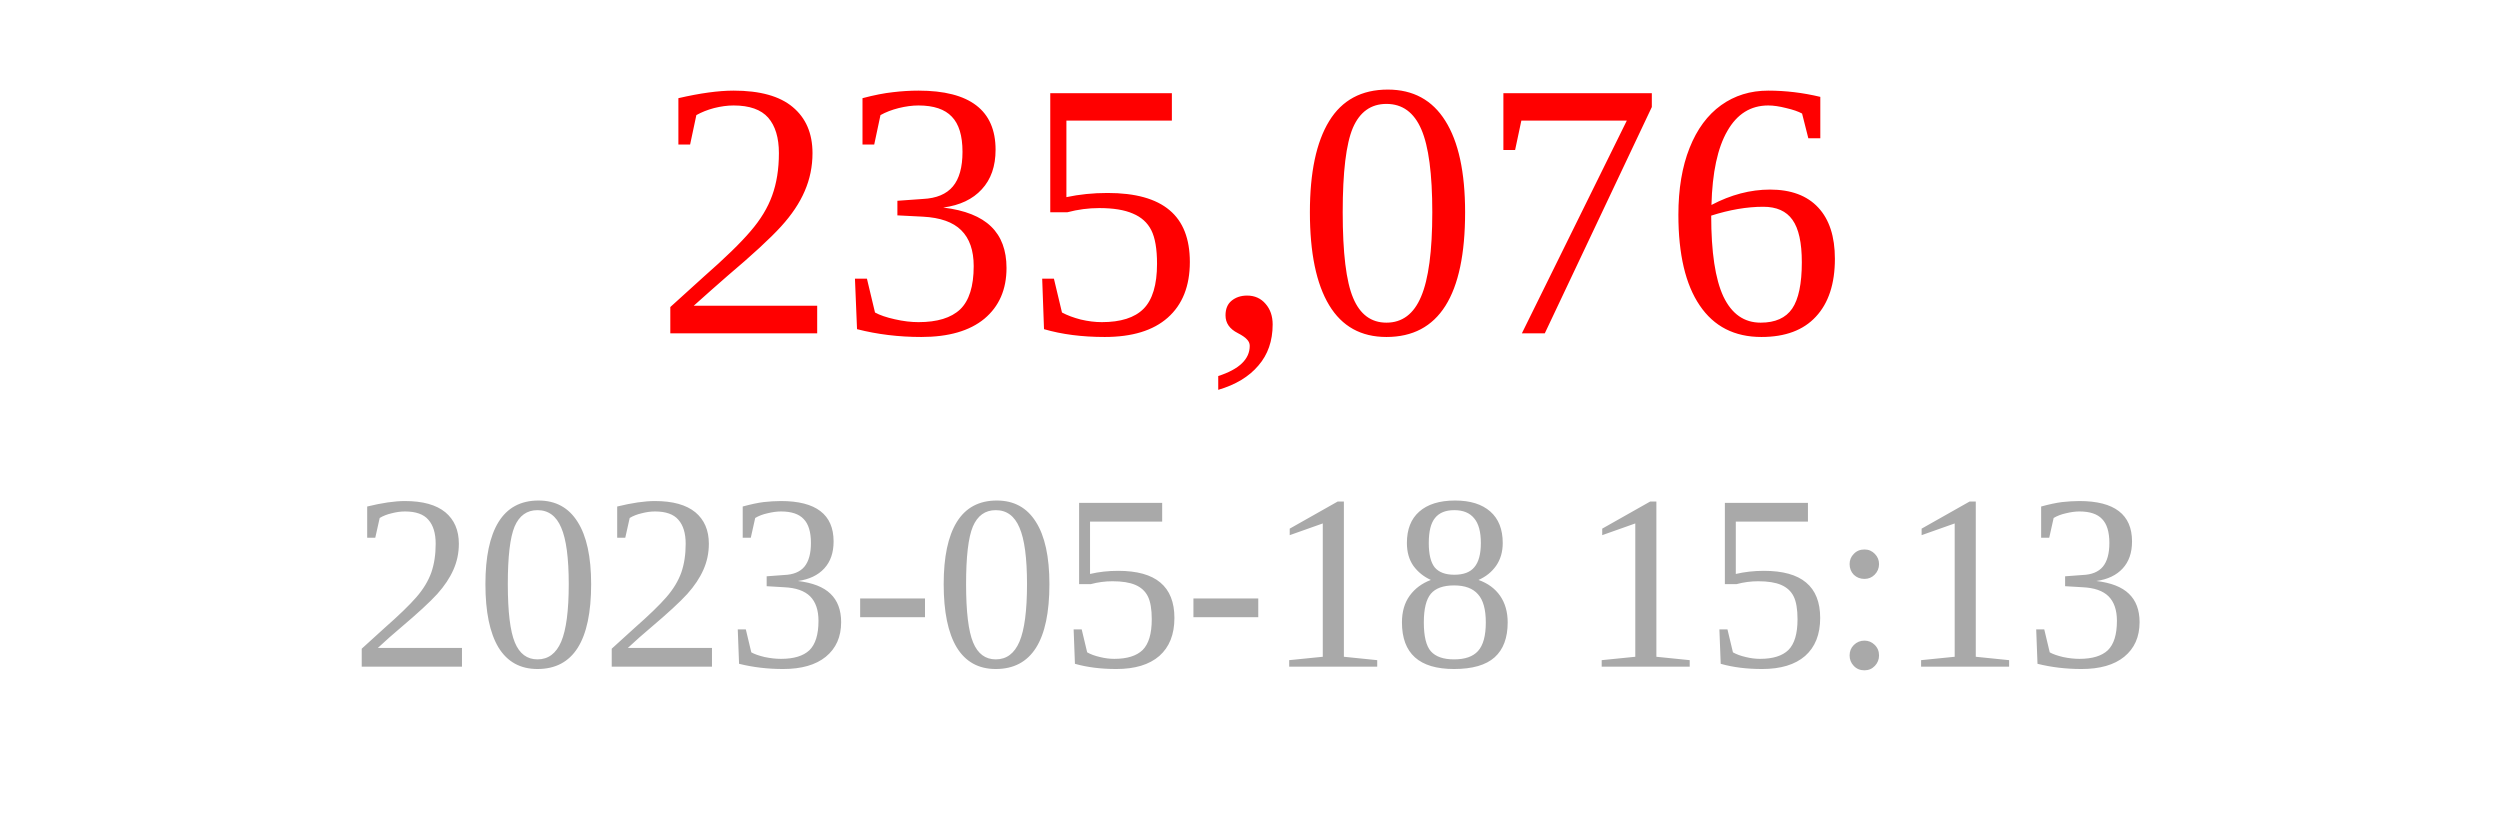
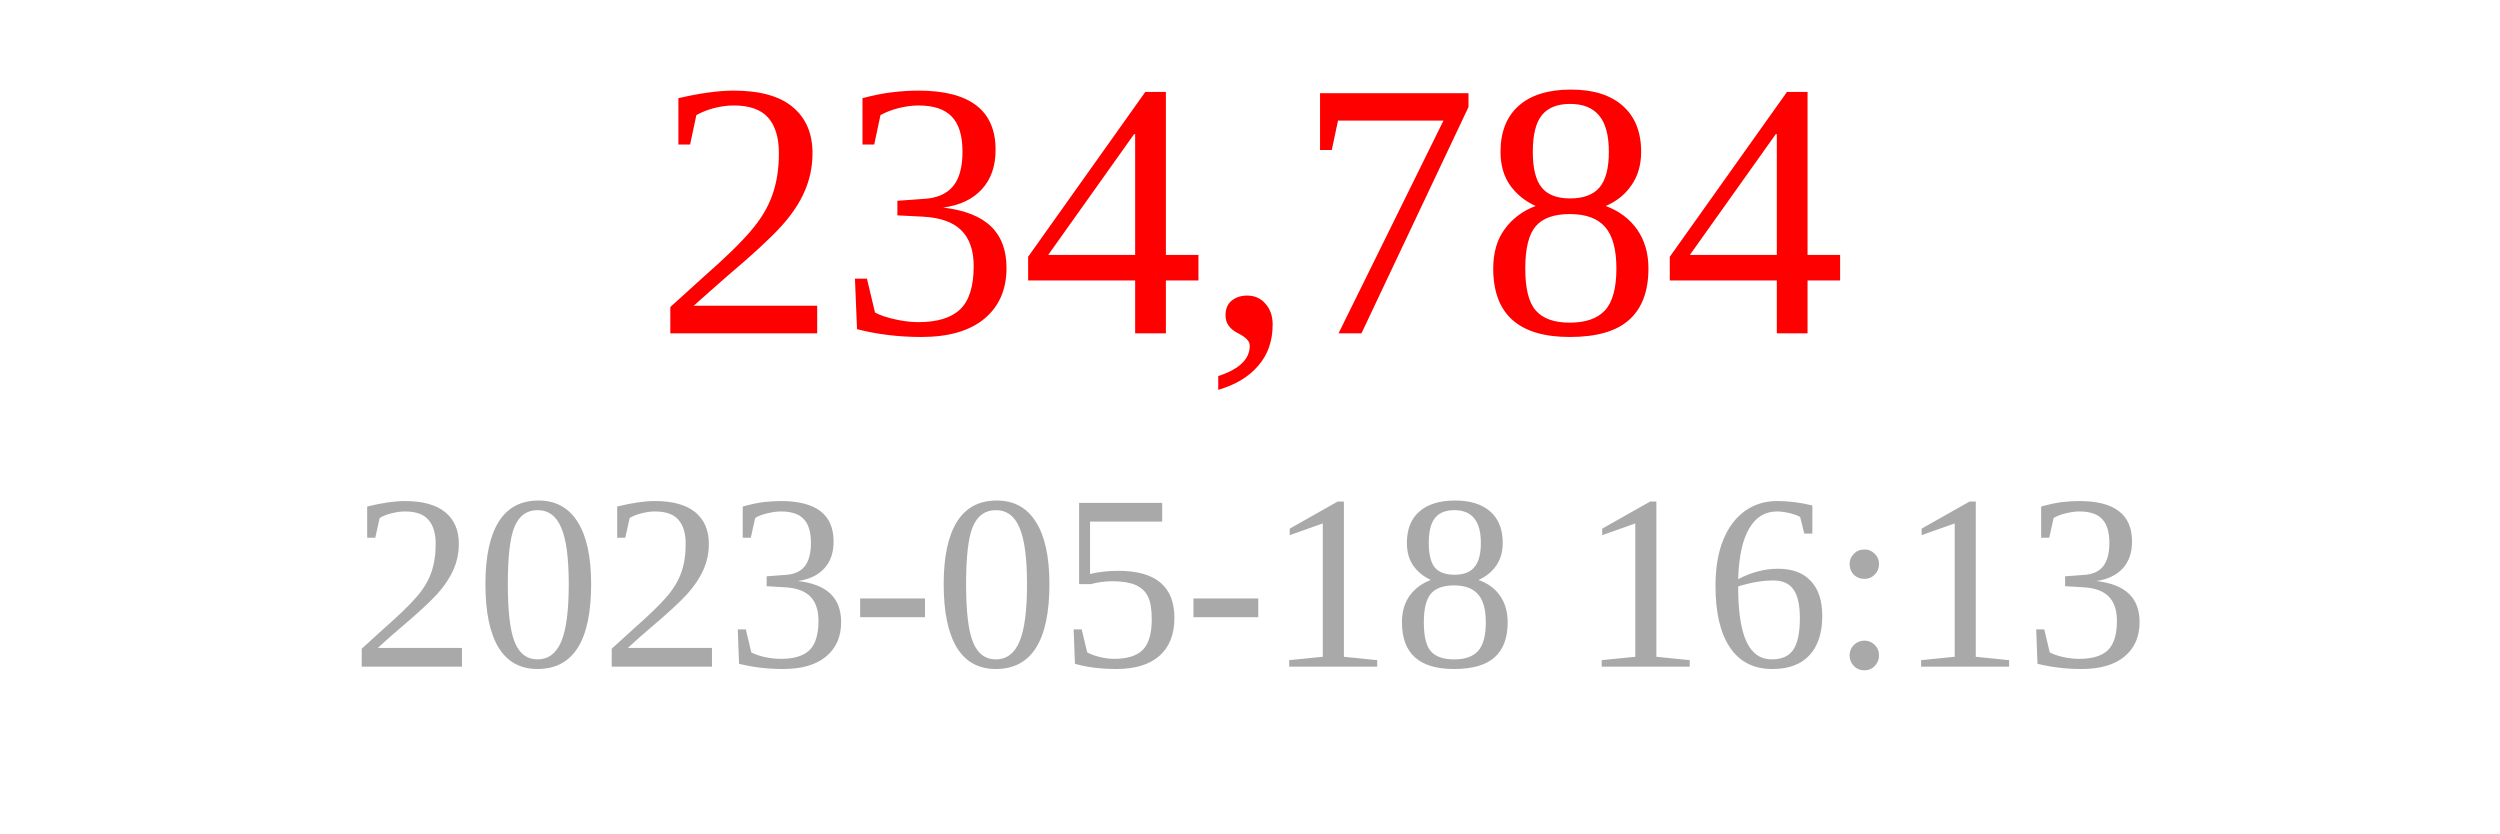
<svg xmlns="http://www.w3.org/2000/svg" width="150" height="50">
-   <text x="75" y="20" font-size="22" fill="red" text-anchor="middle">235,076</text>
-   <text x="75" y="40" font-size="15" fill="darkgray" text-anchor="middle">2023-05-18 15:13</text>
+   <text x="75" y="20" font-size="22" fill="red" text-anchor="middle">234,784</text>
+   <text x="75" y="40" font-size="15" fill="darkgray" text-anchor="middle">2023-05-18 16:13</text>
</svg>
